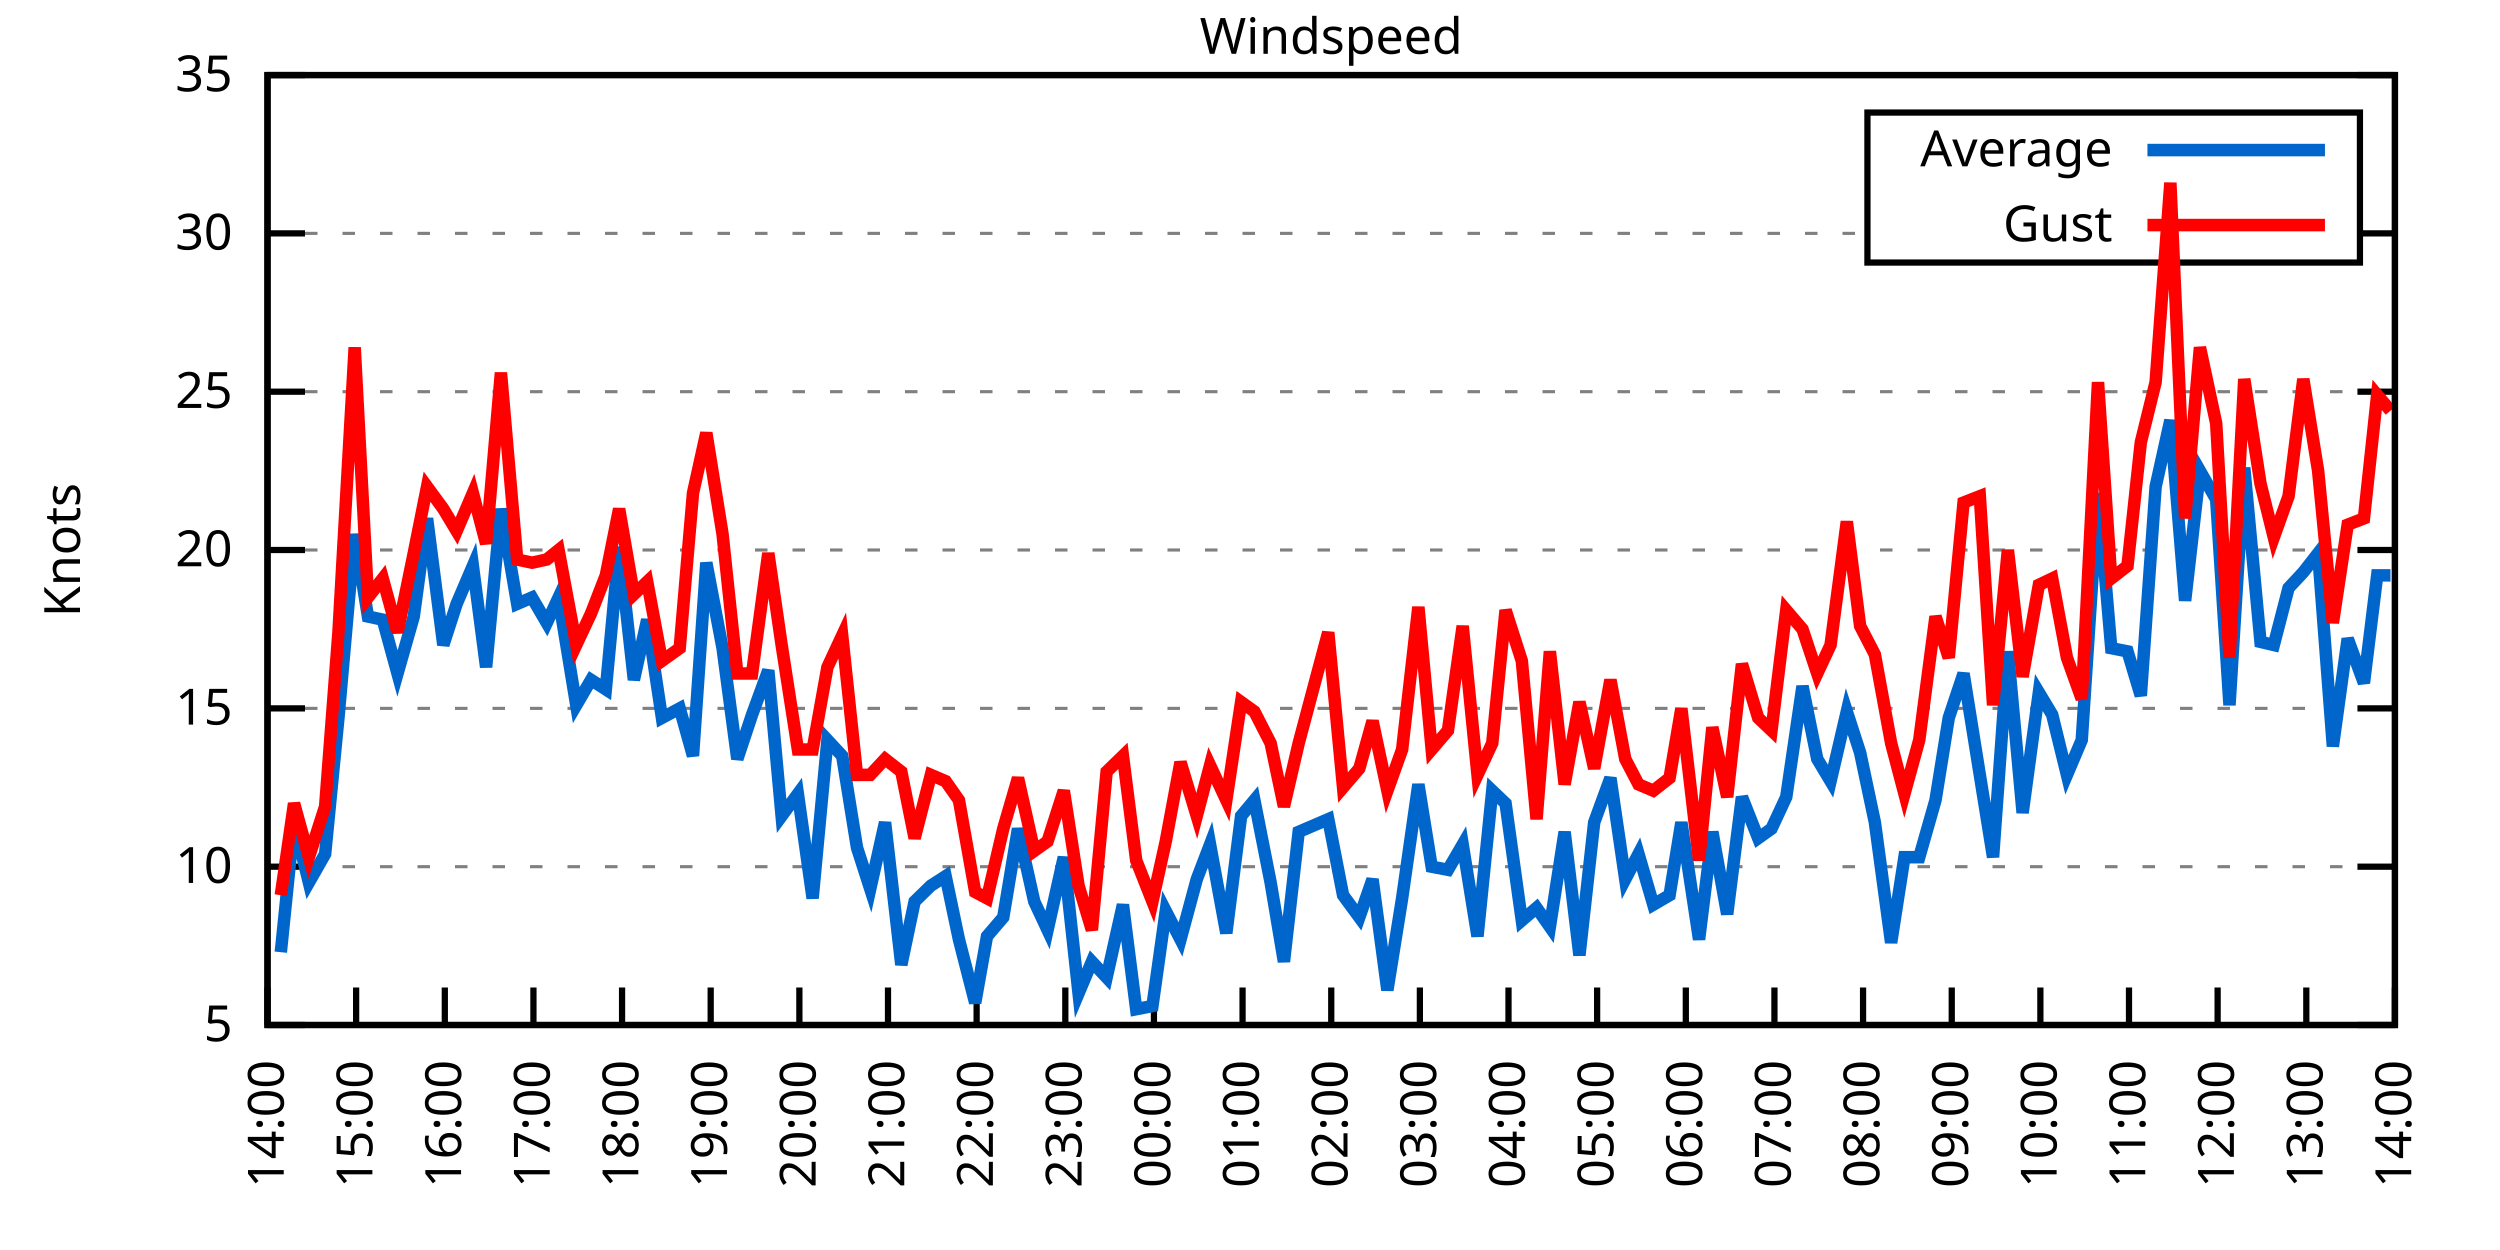
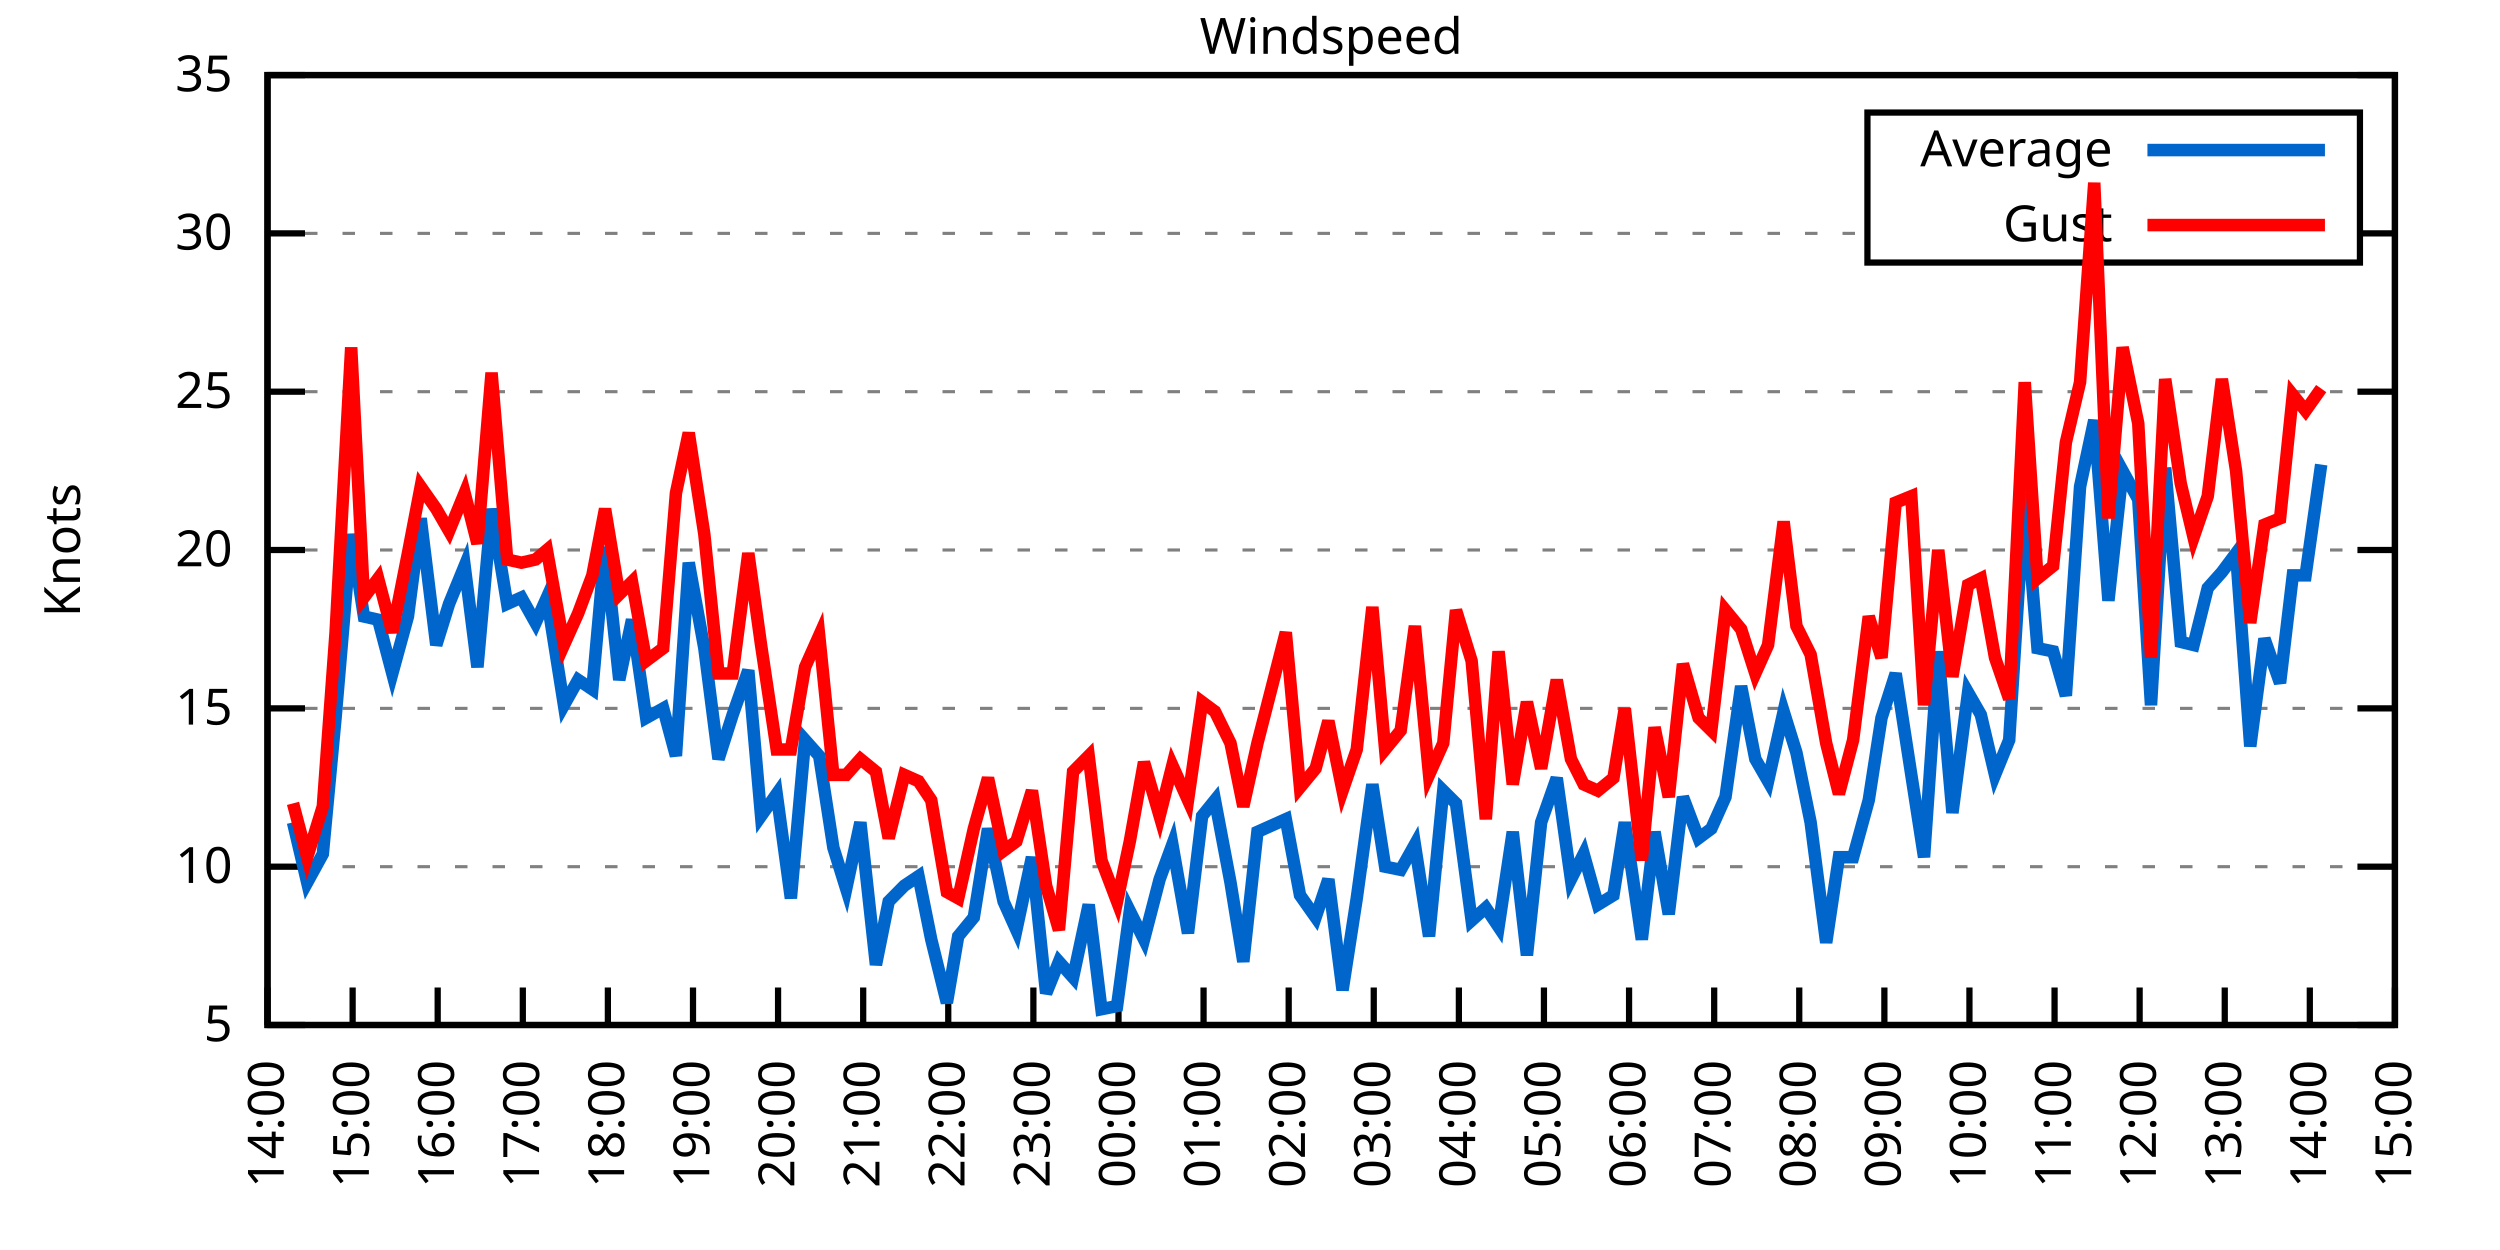
<svg xmlns="http://www.w3.org/2000/svg" xmlns:xlink="http://www.w3.org/1999/xlink" width="400" height="200" viewBox="0 0 400 200">
  <g id="gnuplot_canvas">
    <rect x="0" y="0" width="400" height="200" fill="none" />
    <defs>
      <circle id="gpDot" r="0.5" stroke-width="0.5" stroke="currentColor" />
      <path id="gpPt0" stroke-width="0.333" stroke="currentColor" d="M-1,0 h2 M0,-1 v2" />
      <path id="gpPt1" stroke-width="0.333" stroke="currentColor" d="M-1,-1 L1,1 M1,-1 L-1,1" />
      <path id="gpPt2" stroke-width="0.333" stroke="currentColor" d="M-1,0 L1,0 M0,-1 L0,1 M-1,-1 L1,1 M-1,1 L1,-1" />
      <rect id="gpPt3" stroke-width="0.333" stroke="currentColor" x="-1" y="-1" width="2" height="2" />
      <rect id="gpPt4" stroke-width="0.333" stroke="currentColor" fill="currentColor" x="-1" y="-1" width="2" height="2" />
      <circle id="gpPt5" stroke-width="0.333" stroke="currentColor" cx="0" cy="0" r="1" />
      <use xlink:href="#gpPt5" id="gpPt6" fill="currentColor" stroke="none" />
      <path id="gpPt7" stroke-width="0.333" stroke="currentColor" d="M0,-1.33 L-1.33,0.67 L1.33,0.67 z" />
      <use xlink:href="#gpPt7" id="gpPt8" fill="currentColor" stroke="none" />
      <use xlink:href="#gpPt7" id="gpPt9" stroke="currentColor" transform="rotate(180)" />
      <use xlink:href="#gpPt9" id="gpPt10" fill="currentColor" stroke="none" />
      <use xlink:href="#gpPt3" id="gpPt11" stroke="currentColor" transform="rotate(45)" />
      <use xlink:href="#gpPt11" id="gpPt12" fill="currentColor" stroke="none" />
      <path id="gpPt13" stroke-width="0.333" stroke="currentColor" d="M0,1.330 L1.265,0.411 L0.782,-1.067 L-0.782,-1.076 L-1.265,0.411 z" />
      <use xlink:href="#gpPt13" id="gpPt14" fill="currentColor" stroke="none" />
      <filter id="textbox" filterUnits="objectBoundingBox" x="0" y="0" height="1" width="1">
        <feFlood flood-color="white" flood-opacity="1" result="bgnd" />
        <feComposite in="SourceGraphic" in2="bgnd" operator="atop" />
      </filter>
      <filter id="greybox" filterUnits="objectBoundingBox" x="0" y="0" height="1" width="1">
        <feFlood flood-color="lightgrey" flood-opacity="1" result="grey" />
        <feComposite in="SourceGraphic" in2="grey" operator="atop" />
      </filter>
    </defs>
    <g fill="none" color="white" stroke="currentColor" stroke-width="1.00" stroke-linecap="butt" stroke-linejoin="miter">
</g>
    <g fill="none" color="black" stroke="currentColor" stroke-width="1.00" stroke-linecap="butt" stroke-linejoin="miter">
      <g stroke="none" shape-rendering="crispEdges">
        <polygon fill="rgb(255, 255, 255)" points="42.80,164.00 383.18,164.00 383.18,12.02 42.80,12.02 " />
      </g>
    </g>
    <g fill="none" color="black" stroke="currentColor" stroke-width="1.00" stroke-linecap="butt" stroke-linejoin="miter">
</g>
    <g fill="none" color="black" stroke="black" stroke-width="0.50" stroke-linecap="butt" stroke-linejoin="miter">
</g>
    <g fill="none" color="gray" stroke="currentColor" stroke-width="0.50" stroke-linecap="butt" stroke-linejoin="miter">
      <path stroke="gray" stroke-dasharray="2,4" class="gridline" d="M42.80,164.00 L383.19,164.00  " />
    </g>
    <g fill="none" color="gray" stroke="gray" stroke-width="1.00" stroke-linecap="butt" stroke-linejoin="miter">
</g>
    <g fill="none" color="black" stroke="currentColor" stroke-width="1.00" stroke-linecap="butt" stroke-linejoin="miter">
      <path stroke="black" d="M42.80,164.00 L48.80,164.00 M383.19,164.00 L377.19,164.00  " />
      <g transform="translate(37.20,166.60)" stroke="none" fill="black" font-family="Sans" font-size="8.00" text-anchor="end">
        <text>
          <tspan font-family="Sans"> 5</tspan>
        </text>
      </g>
    </g>
    <g fill="none" color="black" stroke="currentColor" stroke-width="1.00" stroke-linecap="butt" stroke-linejoin="miter">
</g>
    <g fill="none" color="black" stroke="black" stroke-width="0.50" stroke-linecap="butt" stroke-linejoin="miter">
</g>
    <g fill="none" color="gray" stroke="currentColor" stroke-width="0.50" stroke-linecap="butt" stroke-linejoin="miter">
      <path stroke="gray" stroke-dasharray="2,4" class="gridline" d="M42.80,138.67 L383.19,138.67  " />
    </g>
    <g fill="none" color="gray" stroke="gray" stroke-width="1.00" stroke-linecap="butt" stroke-linejoin="miter">
</g>
    <g fill="none" color="black" stroke="currentColor" stroke-width="1.00" stroke-linecap="butt" stroke-linejoin="miter">
      <path stroke="black" d="M42.80,138.67 L48.80,138.67 M383.19,138.67 L377.19,138.67  " />
      <g transform="translate(37.20,141.27)" stroke="none" fill="black" font-family="Sans" font-size="8.00" text-anchor="end">
        <text>
          <tspan font-family="Sans"> 10</tspan>
        </text>
      </g>
    </g>
    <g fill="none" color="black" stroke="currentColor" stroke-width="1.00" stroke-linecap="butt" stroke-linejoin="miter">
</g>
    <g fill="none" color="black" stroke="black" stroke-width="0.50" stroke-linecap="butt" stroke-linejoin="miter">
</g>
    <g fill="none" color="gray" stroke="currentColor" stroke-width="0.50" stroke-linecap="butt" stroke-linejoin="miter">
      <path stroke="gray" stroke-dasharray="2,4" class="gridline" d="M42.80,113.34 L383.19,113.34  " />
    </g>
    <g fill="none" color="gray" stroke="gray" stroke-width="1.00" stroke-linecap="butt" stroke-linejoin="miter">
</g>
    <g fill="none" color="black" stroke="currentColor" stroke-width="1.00" stroke-linecap="butt" stroke-linejoin="miter">
      <path stroke="black" d="M42.80,113.34 L48.80,113.34 M383.19,113.34 L377.19,113.34  " />
      <g transform="translate(37.20,115.94)" stroke="none" fill="black" font-family="Sans" font-size="8.00" text-anchor="end">
        <text>
          <tspan font-family="Sans"> 15</tspan>
        </text>
      </g>
    </g>
    <g fill="none" color="black" stroke="currentColor" stroke-width="1.00" stroke-linecap="butt" stroke-linejoin="miter">
</g>
    <g fill="none" color="black" stroke="black" stroke-width="0.50" stroke-linecap="butt" stroke-linejoin="miter">
</g>
    <g fill="none" color="gray" stroke="currentColor" stroke-width="0.50" stroke-linecap="butt" stroke-linejoin="miter">
      <path stroke="gray" stroke-dasharray="2,4" class="gridline" d="M42.80,88.00 L383.19,88.00  " />
    </g>
    <g fill="none" color="gray" stroke="gray" stroke-width="1.00" stroke-linecap="butt" stroke-linejoin="miter">
</g>
    <g fill="none" color="black" stroke="currentColor" stroke-width="1.00" stroke-linecap="butt" stroke-linejoin="miter">
      <path stroke="black" d="M42.80,88.00 L48.80,88.00 M383.19,88.00 L377.19,88.00  " />
      <g transform="translate(37.20,90.60)" stroke="none" fill="black" font-family="Sans" font-size="8.00" text-anchor="end">
        <text>
          <tspan font-family="Sans"> 20</tspan>
        </text>
      </g>
    </g>
    <g fill="none" color="black" stroke="currentColor" stroke-width="1.00" stroke-linecap="butt" stroke-linejoin="miter">
</g>
    <g fill="none" color="black" stroke="black" stroke-width="0.50" stroke-linecap="butt" stroke-linejoin="miter">
</g>
    <g fill="none" color="gray" stroke="currentColor" stroke-width="0.50" stroke-linecap="butt" stroke-linejoin="miter">
      <path stroke="gray" stroke-dasharray="2,4" class="gridline" d="M42.80,62.67 L383.19,62.67  " />
    </g>
    <g fill="none" color="gray" stroke="gray" stroke-width="1.00" stroke-linecap="butt" stroke-linejoin="miter">
</g>
    <g fill="none" color="black" stroke="currentColor" stroke-width="1.00" stroke-linecap="butt" stroke-linejoin="miter">
      <path stroke="black" d="M42.80,62.67 L48.80,62.67 M383.19,62.67 L377.19,62.67  " />
      <g transform="translate(37.20,65.27)" stroke="none" fill="black" font-family="Sans" font-size="8.00" text-anchor="end">
        <text>
          <tspan font-family="Sans"> 25</tspan>
        </text>
      </g>
    </g>
    <g fill="none" color="black" stroke="currentColor" stroke-width="1.00" stroke-linecap="butt" stroke-linejoin="miter">
</g>
    <g fill="none" color="black" stroke="black" stroke-width="0.50" stroke-linecap="butt" stroke-linejoin="miter">
</g>
    <g fill="none" color="gray" stroke="currentColor" stroke-width="0.50" stroke-linecap="butt" stroke-linejoin="miter">
      <path stroke="gray" stroke-dasharray="2,4" class="gridline" d="M42.80,37.34 L298.79,37.34 M377.59,37.34 L383.19,37.34  " />
    </g>
    <g fill="none" color="gray" stroke="gray" stroke-width="1.00" stroke-linecap="butt" stroke-linejoin="miter">
</g>
    <g fill="none" color="black" stroke="currentColor" stroke-width="1.00" stroke-linecap="butt" stroke-linejoin="miter">
      <path stroke="black" d="M42.80,37.34 L48.80,37.34 M383.19,37.34 L377.19,37.34  " />
      <g transform="translate(37.20,39.94)" stroke="none" fill="black" font-family="Sans" font-size="8.00" text-anchor="end">
        <text>
          <tspan font-family="Sans"> 30</tspan>
        </text>
      </g>
    </g>
    <g fill="none" color="black" stroke="currentColor" stroke-width="1.00" stroke-linecap="butt" stroke-linejoin="miter">
</g>
    <g fill="none" color="black" stroke="black" stroke-width="0.50" stroke-linecap="butt" stroke-linejoin="miter">
</g>
    <g fill="none" color="gray" stroke="currentColor" stroke-width="0.50" stroke-linecap="butt" stroke-linejoin="miter">
      <path stroke="gray" stroke-dasharray="2,4" class="gridline" d="M42.80,12.01 L383.19,12.01  " />
    </g>
    <g fill="none" color="gray" stroke="gray" stroke-width="1.00" stroke-linecap="butt" stroke-linejoin="miter">
</g>
    <g fill="none" color="black" stroke="currentColor" stroke-width="1.00" stroke-linecap="butt" stroke-linejoin="miter">
      <path stroke="black" d="M42.80,12.01 L48.80,12.01 M383.19,12.01 L377.19,12.01  " />
      <g transform="translate(37.20,14.61)" stroke="none" fill="black" font-family="Sans" font-size="8.00" text-anchor="end">
        <text>
          <tspan font-family="Sans"> 35</tspan>
        </text>
      </g>
    </g>
    <g fill="none" color="black" stroke="currentColor" stroke-width="1.00" stroke-linecap="butt" stroke-linejoin="miter">
      <path stroke="black" d="M42.80,164.00 L42.80,158.00  " />
      <g transform="translate(45.40,169.60) rotate(270.00)" stroke="none" fill="black" font-family="Sans" font-size="8.00" text-anchor="end">
        <text>
          <tspan font-family="Sans">14:00</tspan>
        </text>
      </g>
    </g>
    <g fill="none" color="black" stroke="currentColor" stroke-width="1.00" stroke-linecap="butt" stroke-linejoin="miter">
-       <path stroke="black" d="M56.98,164.00 L56.98,158.00  " />
-       <g transform="translate(59.58,169.60) rotate(270.00)" stroke="none" fill="black" font-family="Sans" font-size="8.00" text-anchor="end">
+       <path stroke="black" d="M56.42,164.00 L56.42,158.00  " />
+       <g transform="translate(59.02,169.60) rotate(270.00)" stroke="none" fill="black" font-family="Sans" font-size="8.00" text-anchor="end">
        <text>
          <tspan font-family="Sans">15:00</tspan>
        </text>
      </g>
    </g>
    <g fill="none" color="black" stroke="currentColor" stroke-width="1.00" stroke-linecap="butt" stroke-linejoin="miter">
-       <path stroke="black" d="M71.17,164.00 L71.17,158.00  " />
-       <g transform="translate(73.77,169.60) rotate(270.00)" stroke="none" fill="black" font-family="Sans" font-size="8.00" text-anchor="end">
+       <path stroke="black" d="M70.03,164.00 L70.03,158.00  " />
+       <g transform="translate(72.63,169.60) rotate(270.00)" stroke="none" fill="black" font-family="Sans" font-size="8.00" text-anchor="end">
        <text>
          <tspan font-family="Sans">16:00</tspan>
        </text>
      </g>
    </g>
    <g fill="none" color="black" stroke="currentColor" stroke-width="1.00" stroke-linecap="butt" stroke-linejoin="miter">
-       <path stroke="black" d="M85.35,164.00 L85.35,158.00  " />
-       <g transform="translate(87.95,169.60) rotate(270.00)" stroke="none" fill="black" font-family="Sans" font-size="8.00" text-anchor="end">
+       <path stroke="black" d="M83.65,164.00 L83.65,158.00  " />
+       <g transform="translate(86.25,169.60) rotate(270.00)" stroke="none" fill="black" font-family="Sans" font-size="8.00" text-anchor="end">
        <text>
          <tspan font-family="Sans">17:00</tspan>
        </text>
      </g>
    </g>
    <g fill="none" color="black" stroke="currentColor" stroke-width="1.00" stroke-linecap="butt" stroke-linejoin="miter">
-       <path stroke="black" d="M99.53,164.00 L99.53,158.00  " />
-       <g transform="translate(102.13,169.60) rotate(270.00)" stroke="none" fill="black" font-family="Sans" font-size="8.00" text-anchor="end">
+       <path stroke="black" d="M97.26,164.00 L97.26,158.00  " />
+       <g transform="translate(99.86,169.60) rotate(270.00)" stroke="none" fill="black" font-family="Sans" font-size="8.00" text-anchor="end">
        <text>
          <tspan font-family="Sans">18:00</tspan>
        </text>
      </g>
    </g>
    <g fill="none" color="black" stroke="currentColor" stroke-width="1.00" stroke-linecap="butt" stroke-linejoin="miter">
-       <path stroke="black" d="M113.71,164.00 L113.71,158.00  " />
-       <g transform="translate(116.31,169.60) rotate(270.00)" stroke="none" fill="black" font-family="Sans" font-size="8.00" text-anchor="end">
+       <path stroke="black" d="M110.88,164.00 L110.88,158.00  " />
+       <g transform="translate(113.48,169.60) rotate(270.00)" stroke="none" fill="black" font-family="Sans" font-size="8.00" text-anchor="end">
        <text>
          <tspan font-family="Sans">19:00</tspan>
        </text>
      </g>
    </g>
    <g fill="none" color="black" stroke="currentColor" stroke-width="1.00" stroke-linecap="butt" stroke-linejoin="miter">
-       <path stroke="black" d="M127.90,164.00 L127.90,158.00  " />
-       <g transform="translate(130.50,169.60) rotate(270.00)" stroke="none" fill="black" font-family="Sans" font-size="8.00" text-anchor="end">
+       <path stroke="black" d="M124.49,164.00 L124.49,158.00  " />
+       <g transform="translate(127.09,169.60) rotate(270.00)" stroke="none" fill="black" font-family="Sans" font-size="8.00" text-anchor="end">
        <text>
          <tspan font-family="Sans">20:00</tspan>
        </text>
      </g>
    </g>
    <g fill="none" color="black" stroke="currentColor" stroke-width="1.00" stroke-linecap="butt" stroke-linejoin="miter">
-       <path stroke="black" d="M142.08,164.00 L142.08,158.00  " />
-       <g transform="translate(144.68,169.60) rotate(270.00)" stroke="none" fill="black" font-family="Sans" font-size="8.00" text-anchor="end">
+       <path stroke="black" d="M138.11,164.00 L138.11,158.00  " />
+       <g transform="translate(140.71,169.60) rotate(270.00)" stroke="none" fill="black" font-family="Sans" font-size="8.00" text-anchor="end">
        <text>
          <tspan font-family="Sans">21:00</tspan>
        </text>
      </g>
    </g>
    <g fill="none" color="black" stroke="currentColor" stroke-width="1.00" stroke-linecap="butt" stroke-linejoin="miter">
-       <path stroke="black" d="M156.26,164.00 L156.26,158.00  " />
-       <g transform="translate(158.86,169.60) rotate(270.00)" stroke="none" fill="black" font-family="Sans" font-size="8.00" text-anchor="end">
+       <path stroke="black" d="M151.72,164.00 L151.72,158.00  " />
+       <g transform="translate(154.32,169.60) rotate(270.00)" stroke="none" fill="black" font-family="Sans" font-size="8.00" text-anchor="end">
        <text>
          <tspan font-family="Sans">22:00</tspan>
        </text>
      </g>
    </g>
    <g fill="none" color="black" stroke="currentColor" stroke-width="1.00" stroke-linecap="butt" stroke-linejoin="miter">
-       <path stroke="black" d="M170.45,164.00 L170.45,158.00  " />
-       <g transform="translate(173.05,169.60) rotate(270.00)" stroke="none" fill="black" font-family="Sans" font-size="8.00" text-anchor="end">
+       <path stroke="black" d="M165.34,164.00 L165.34,158.00  " />
+       <g transform="translate(167.94,169.60) rotate(270.00)" stroke="none" fill="black" font-family="Sans" font-size="8.00" text-anchor="end">
        <text>
          <tspan font-family="Sans">23:00</tspan>
        </text>
      </g>
    </g>
    <g fill="none" color="black" stroke="currentColor" stroke-width="1.00" stroke-linecap="butt" stroke-linejoin="miter">
-       <path stroke="black" d="M184.63,164.00 L184.63,158.00  " />
-       <g transform="translate(187.23,169.60) rotate(270.00)" stroke="none" fill="black" font-family="Sans" font-size="8.00" text-anchor="end">
+       <path stroke="black" d="M178.96,164.00 L178.96,158.00  " />
+       <g transform="translate(181.56,169.60) rotate(270.00)" stroke="none" fill="black" font-family="Sans" font-size="8.00" text-anchor="end">
        <text>
          <tspan font-family="Sans">00:00</tspan>
        </text>
      </g>
    </g>
    <g fill="none" color="black" stroke="currentColor" stroke-width="1.00" stroke-linecap="butt" stroke-linejoin="miter">
-       <path stroke="black" d="M198.81,164.00 L198.81,158.00  " />
-       <g transform="translate(201.41,169.60) rotate(270.00)" stroke="none" fill="black" font-family="Sans" font-size="8.00" text-anchor="end">
+       <path stroke="black" d="M192.57,164.00 L192.57,158.00  " />
+       <g transform="translate(195.17,169.60) rotate(270.00)" stroke="none" fill="black" font-family="Sans" font-size="8.00" text-anchor="end">
        <text>
          <tspan font-family="Sans">01:00</tspan>
        </text>
      </g>
    </g>
    <g fill="none" color="black" stroke="currentColor" stroke-width="1.00" stroke-linecap="butt" stroke-linejoin="miter">
-       <path stroke="black" d="M213.00,164.00 L213.00,158.00  " />
-       <g transform="translate(215.60,169.60) rotate(270.00)" stroke="none" fill="black" font-family="Sans" font-size="8.00" text-anchor="end">
+       <path stroke="black" d="M206.19,164.00 L206.19,158.00  " />
+       <g transform="translate(208.79,169.60) rotate(270.00)" stroke="none" fill="black" font-family="Sans" font-size="8.00" text-anchor="end">
        <text>
          <tspan font-family="Sans">02:00</tspan>
        </text>
      </g>
    </g>
    <g fill="none" color="black" stroke="currentColor" stroke-width="1.00" stroke-linecap="butt" stroke-linejoin="miter">
-       <path stroke="black" d="M227.18,164.00 L227.18,158.00  " />
-       <g transform="translate(229.78,169.60) rotate(270.00)" stroke="none" fill="black" font-family="Sans" font-size="8.00" text-anchor="end">
+       <path stroke="black" d="M219.80,164.00 L219.80,158.00  " />
+       <g transform="translate(222.40,169.60) rotate(270.00)" stroke="none" fill="black" font-family="Sans" font-size="8.00" text-anchor="end">
        <text>
          <tspan font-family="Sans">03:00</tspan>
        </text>
      </g>
    </g>
    <g fill="none" color="black" stroke="currentColor" stroke-width="1.00" stroke-linecap="butt" stroke-linejoin="miter">
-       <path stroke="black" d="M241.36,164.00 L241.36,158.00  " />
-       <g transform="translate(243.96,169.60) rotate(270.00)" stroke="none" fill="black" font-family="Sans" font-size="8.00" text-anchor="end">
+       <path stroke="black" d="M233.42,164.00 L233.42,158.00  " />
+       <g transform="translate(236.02,169.60) rotate(270.00)" stroke="none" fill="black" font-family="Sans" font-size="8.00" text-anchor="end">
        <text>
          <tspan font-family="Sans">04:00</tspan>
        </text>
      </g>
    </g>
    <g fill="none" color="black" stroke="currentColor" stroke-width="1.00" stroke-linecap="butt" stroke-linejoin="miter">
-       <path stroke="black" d="M255.54,164.00 L255.54,158.00  " />
-       <g transform="translate(258.14,169.60) rotate(270.00)" stroke="none" fill="black" font-family="Sans" font-size="8.00" text-anchor="end">
+       <path stroke="black" d="M247.03,164.00 L247.03,158.00  " />
+       <g transform="translate(249.63,169.60) rotate(270.00)" stroke="none" fill="black" font-family="Sans" font-size="8.00" text-anchor="end">
        <text>
          <tspan font-family="Sans">05:00</tspan>
        </text>
      </g>
    </g>
    <g fill="none" color="black" stroke="currentColor" stroke-width="1.00" stroke-linecap="butt" stroke-linejoin="miter">
-       <path stroke="black" d="M269.73,164.00 L269.73,158.00  " />
-       <g transform="translate(272.33,169.60) rotate(270.00)" stroke="none" fill="black" font-family="Sans" font-size="8.00" text-anchor="end">
+       <path stroke="black" d="M260.65,164.00 L260.65,158.00  " />
+       <g transform="translate(263.25,169.60) rotate(270.00)" stroke="none" fill="black" font-family="Sans" font-size="8.00" text-anchor="end">
        <text>
          <tspan font-family="Sans">06:00</tspan>
        </text>
      </g>
    </g>
    <g fill="none" color="black" stroke="currentColor" stroke-width="1.00" stroke-linecap="butt" stroke-linejoin="miter">
-       <path stroke="black" d="M283.91,164.00 L283.91,158.00  " />
-       <g transform="translate(286.51,169.60) rotate(270.00)" stroke="none" fill="black" font-family="Sans" font-size="8.00" text-anchor="end">
+       <path stroke="black" d="M274.27,164.00 L274.27,158.00  " />
+       <g transform="translate(276.87,169.60) rotate(270.00)" stroke="none" fill="black" font-family="Sans" font-size="8.00" text-anchor="end">
        <text>
          <tspan font-family="Sans">07:00</tspan>
        </text>
      </g>
    </g>
    <g fill="none" color="black" stroke="currentColor" stroke-width="1.00" stroke-linecap="butt" stroke-linejoin="miter">
-       <path stroke="black" d="M298.09,164.00 L298.09,158.00  " />
-       <g transform="translate(300.69,169.60) rotate(270.00)" stroke="none" fill="black" font-family="Sans" font-size="8.00" text-anchor="end">
+       <path stroke="black" d="M287.88,164.00 L287.88,158.00  " />
+       <g transform="translate(290.48,169.60) rotate(270.00)" stroke="none" fill="black" font-family="Sans" font-size="8.00" text-anchor="end">
        <text>
          <tspan font-family="Sans">08:00</tspan>
        </text>
      </g>
    </g>
    <g fill="none" color="black" stroke="currentColor" stroke-width="1.00" stroke-linecap="butt" stroke-linejoin="miter">
-       <path stroke="black" d="M312.28,164.00 L312.28,158.00  " />
-       <g transform="translate(314.88,169.60) rotate(270.00)" stroke="none" fill="black" font-family="Sans" font-size="8.00" text-anchor="end">
+       <path stroke="black" d="M301.50,164.00 L301.50,158.00  " />
+       <g transform="translate(304.10,169.60) rotate(270.00)" stroke="none" fill="black" font-family="Sans" font-size="8.00" text-anchor="end">
        <text>
          <tspan font-family="Sans">09:00</tspan>
        </text>
      </g>
    </g>
    <g fill="none" color="black" stroke="currentColor" stroke-width="1.00" stroke-linecap="butt" stroke-linejoin="miter">
-       <path stroke="black" d="M326.46,164.00 L326.46,158.00  " />
-       <g transform="translate(329.06,169.60) rotate(270.00)" stroke="none" fill="black" font-family="Sans" font-size="8.00" text-anchor="end">
+       <path stroke="black" d="M315.11,164.00 L315.11,158.00  " />
+       <g transform="translate(317.71,169.60) rotate(270.00)" stroke="none" fill="black" font-family="Sans" font-size="8.00" text-anchor="end">
        <text>
          <tspan font-family="Sans">10:00</tspan>
        </text>
      </g>
    </g>
    <g fill="none" color="black" stroke="currentColor" stroke-width="1.00" stroke-linecap="butt" stroke-linejoin="miter">
-       <path stroke="black" d="M340.64,164.00 L340.64,158.00  " />
-       <g transform="translate(343.24,169.60) rotate(270.00)" stroke="none" fill="black" font-family="Sans" font-size="8.00" text-anchor="end">
+       <path stroke="black" d="M328.73,164.00 L328.73,158.00  " />
+       <g transform="translate(331.33,169.60) rotate(270.00)" stroke="none" fill="black" font-family="Sans" font-size="8.00" text-anchor="end">
        <text>
          <tspan font-family="Sans">11:00</tspan>
        </text>
      </g>
    </g>
    <g fill="none" color="black" stroke="currentColor" stroke-width="1.00" stroke-linecap="butt" stroke-linejoin="miter">
-       <path stroke="black" d="M354.82,164.00 L354.82,158.00  " />
-       <g transform="translate(357.42,169.60) rotate(270.00)" stroke="none" fill="black" font-family="Sans" font-size="8.00" text-anchor="end">
+       <path stroke="black" d="M342.34,164.00 L342.34,158.00  " />
+       <g transform="translate(344.94,169.60) rotate(270.00)" stroke="none" fill="black" font-family="Sans" font-size="8.00" text-anchor="end">
        <text>
          <tspan font-family="Sans">12:00</tspan>
        </text>
      </g>
    </g>
    <g fill="none" color="black" stroke="currentColor" stroke-width="1.00" stroke-linecap="butt" stroke-linejoin="miter">
-       <path stroke="black" d="M369.01,164.00 L369.01,158.00  " />
-       <g transform="translate(371.61,169.60) rotate(270.00)" stroke="none" fill="black" font-family="Sans" font-size="8.00" text-anchor="end">
+       <path stroke="black" d="M355.96,164.00 L355.96,158.00  " />
+       <g transform="translate(358.56,169.60) rotate(270.00)" stroke="none" fill="black" font-family="Sans" font-size="8.00" text-anchor="end">
        <text>
          <tspan font-family="Sans">13:00</tspan>
+         </text>
+       </g>
+     </g>
+     <g fill="none" color="black" stroke="currentColor" stroke-width="1.00" stroke-linecap="butt" stroke-linejoin="miter">
+       <path stroke="black" d="M369.57,164.00 L369.57,158.00  " />
+       <g transform="translate(372.17,169.60) rotate(270.00)" stroke="none" fill="black" font-family="Sans" font-size="8.00" text-anchor="end">
+         <text>
+           <tspan font-family="Sans">14:00</tspan>
        </text>
      </g>
    </g>
    <g fill="none" color="black" stroke="currentColor" stroke-width="1.00" stroke-linecap="butt" stroke-linejoin="miter">
      <path stroke="black" d="M383.19,164.00 L383.19,158.00  " />
      <g transform="translate(385.79,169.60) rotate(270.00)" stroke="none" fill="black" font-family="Sans" font-size="8.00" text-anchor="end">
        <text>
-           <tspan font-family="Sans">14:00</tspan>
+           <tspan font-family="Sans">15:00</tspan>
        </text>
      </g>
    </g>
    <g fill="none" color="black" stroke="currentColor" stroke-width="1.00" stroke-linecap="butt" stroke-linejoin="miter">
</g>
    <g fill="none" color="black" stroke="currentColor" stroke-width="1.00" stroke-linecap="butt" stroke-linejoin="miter">
      <path stroke="black" d="M42.80,12.01 L42.80,164.00 L383.19,164.00 L383.19,12.01 L42.80,12.01 Z  " />
    </g>
    <g fill="none" color="black" stroke="currentColor" stroke-width="1.00" stroke-linecap="butt" stroke-linejoin="miter">
</g>
    <g fill="none" color="black" stroke="currentColor" stroke-width="1.00" stroke-linecap="butt" stroke-linejoin="miter">
      <path stroke="black" d="M298.79,42.01 L298.79,18.01 L377.59,18.01 L377.59,42.01 L298.79,42.01 Z  " />
    </g>
    <g id="Windspeed_plot_1">
      <g fill="none" color="white" stroke="black" stroke-width="2.00" stroke-linecap="butt" stroke-linejoin="miter">
</g>
      <g fill="none" color="black" stroke="currentColor" stroke-width="2.00" stroke-linecap="butt" stroke-linejoin="miter">
        <g transform="translate(337.99,26.61)" stroke="none" fill="black" font-family="Sans" font-size="8.00" text-anchor="end">
          <text>
            <tspan font-family="Sans">Average</tspan>
          </text>
        </g>
      </g>
      <g fill="none" color="black" stroke="currentColor" stroke-width="2.00" stroke-linecap="butt" stroke-linejoin="miter">
-         <path stroke="rgb(  0, 102, 204)" d="M343.59,24.01 L371.99,24.01 M44.93,152.35 L47.05,131.58 L49.42,141.20 L52.02,136.64 L54.15,114.86 L56.75,85.47   L58.87,98.64 L61.24,99.15 L63.60,107.76 L66.20,98.64 L68.33,82.94 L70.93,103.20 L73.06,96.62 L75.66,90.54   L77.78,106.75 L80.15,81.42 L82.75,96.62 L85.11,95.60 L87.48,99.66 L89.37,95.60 L92.20,112.83 L94.57,108.78   L96.93,110.30 L99.06,87.50 L101.42,108.78 L103.55,99.15 L105.91,114.86 L108.75,113.34 L110.88,120.94 L113.01,90.03   L115.61,103.71 L117.97,121.44 L120.33,114.35 L122.93,107.26 L125.06,130.56 L127.66,127.02 L130.02,143.73 L132.39,118.40   L134.75,120.94 L137.12,135.63 L139.24,142.21 L141.61,131.58 L144.21,154.37 L146.34,144.24 L148.94,141.71 L151.30,140.19   L153.43,150.32 L156.03,160.45 L157.92,149.81 L160.52,146.77 L162.88,132.59 L165.48,144.24 L167.61,148.80 L170.21,137.15   L172.57,158.93 L174.70,153.87 L177.06,156.40 L179.67,144.75 L181.79,161.47 L184.39,160.96 L186.52,145.76 L188.88,150.32   L191.48,140.69 L193.61,135.12 L196.21,149.31 L198.58,130.56 L200.70,128.03 L203.30,141.20 L205.43,153.87 L207.79,133.10   L212.52,131.07 L214.89,143.23 L217.49,146.77 L219.61,140.69 L221.98,158.43 L224.34,143.73 L226.94,125.50 L229.07,138.67   L231.67,139.17 L234.03,135.12 L236.40,149.81 L238.76,126.51 L240.89,128.54 L243.49,147.28 L245.85,145.25 L247.98,148.29   L250.34,133.10 L252.71,152.85 L255.07,131.58 L257.67,124.48 L260.04,140.69 L262.16,136.64 L264.53,144.75 L267.13,143.23   L269.02,131.58 L271.85,150.32 L273.98,133.10 L276.35,146.27 L278.71,127.52 L281.31,134.11 L283.44,132.59 L285.80,127.52   L288.40,109.79 L290.76,121.44 L292.89,124.99 L295.49,113.84 L297.62,120.43 L299.98,131.58 L302.58,150.83 L304.71,137.15   L307.08,137.15 L309.68,128.03 L311.80,114.86 L314.17,107.76 L316.77,123.98 L318.89,137.15 L321.26,104.22 L323.62,130.06   L326.22,110.80 L328.35,114.35 L330.71,123.98 L333.08,118.40 L335.68,78.89 L337.80,103.71 L340.40,104.22 L342.53,111.31   L344.90,77.87 L347.26,67.23 L349.62,96.11 L351.99,75.34 L354.59,79.90 L356.72,112.83 L359.08,74.83 L361.68,102.70   L363.81,103.20 L366.17,94.08 L368.53,91.55 L370.90,88.51 L373.26,119.42 L375.63,102.19 L378.23,109.28 L380.35,92.06   L382.48,92.06  " />
+         <path stroke="rgb(  0, 102, 204)" d="M343.59,24.01 L371.99,24.01 M46.88,131.58 L49.15,141.20 L51.65,136.64 L53.69,114.86 L56.19,85.47 L58.23,98.64   L60.50,99.15 L62.77,107.76 L65.27,98.64 L67.31,82.94 L69.80,103.20 L71.85,96.62 L74.34,90.54 L76.39,106.75   L78.65,81.42 L81.15,96.62 L83.42,95.60 L85.69,99.66 L87.50,95.60 L90.23,112.83 L92.50,108.78 L94.77,110.30   L96.81,87.50 L99.08,108.78 L101.12,99.15 L103.39,114.86 L106.11,113.34 L108.15,120.94 L110.20,90.03 L112.69,103.71   L114.96,121.44 L117.23,114.35 L119.73,107.26 L121.77,130.56 L124.27,127.02 L126.54,143.73 L128.81,118.40 L131.07,120.94   L133.34,135.63 L135.39,142.21 L137.66,131.58 L140.15,154.37 L142.19,144.24 L144.69,141.71 L146.96,140.19 L149.00,150.32   L151.50,160.45 L153.31,149.81 L155.81,146.77 L158.08,132.59 L160.57,144.24 L162.62,148.80 L165.11,137.15 L167.38,158.93   L169.43,153.87 L171.69,156.40 L174.19,144.75 L176.23,161.47 L178.73,160.96 L180.77,145.76 L183.04,150.32 L185.54,140.69   L187.58,135.12 L190.08,149.31 L192.34,130.56 L194.39,128.03 L196.88,141.20 L198.93,153.87 L201.19,133.10 L205.73,131.07   L208.00,143.23 L210.50,146.77 L212.54,140.69 L214.81,158.43 L217.08,143.73 L219.58,125.50 L221.62,138.67 L224.11,139.17   L226.38,135.12 L228.65,149.81 L230.92,126.51 L232.96,128.54 L235.46,147.28 L237.73,145.25 L239.77,148.29 L242.04,133.10   L244.31,152.85 L246.58,131.58 L249.08,124.48 L251.35,140.69 L253.39,136.64 L255.66,144.75 L258.15,143.23 L259.97,131.58   L262.69,150.32 L264.73,133.10 L267.00,146.27 L269.27,127.52 L271.77,134.11 L273.81,132.59 L276.08,127.52 L278.58,109.79   L280.85,121.44 L282.89,124.99 L285.38,113.84 L287.43,120.43 L289.70,131.58 L292.19,150.83 L294.23,137.15 L296.50,137.15   L299.00,128.03 L301.04,114.86 L303.31,107.76 L305.81,123.98 L307.85,137.15 L310.12,104.22 L312.39,130.06 L314.89,110.80   L316.93,114.35 L319.20,123.98 L321.47,118.40 L323.96,78.89 L326.00,103.71 L328.50,104.22 L330.54,111.31 L332.81,77.87   L335.08,67.23 L337.35,96.11 L339.62,75.34 L342.12,79.90 L344.16,112.83 L346.43,74.83 L348.92,102.70 L350.97,103.20   L353.24,94.08 L355.50,91.55 L357.77,88.51 L360.04,119.42 L362.31,102.19 L364.81,109.28 L366.85,92.06 L368.89,92.06   L371.39,74.33  " />
      </g>
    </g>
    <g id="Windspeed_plot_2">
      <g fill="none" color="black" stroke="currentColor" stroke-width="2.00" stroke-linecap="butt" stroke-linejoin="miter">
        <g transform="translate(337.99,38.61)" stroke="none" fill="black" font-family="Sans" font-size="8.00" text-anchor="end">
          <text>
            <tspan font-family="Sans">Gust</tspan>
          </text>
        </g>
      </g>
      <g fill="none" color="black" stroke="currentColor" stroke-width="2.00" stroke-linecap="butt" stroke-linejoin="miter">
-         <path stroke="rgb(255,   0,   0)" d="M343.59,36.01 L371.99,36.01 M44.93,143.23 L47.05,128.54 L49.42,137.15 L52.02,129.04 L54.15,101.18 L56.75,55.58   L58.87,95.60 L61.24,92.56 L63.60,101.18 L66.20,88.51 L68.33,77.87 L70.93,81.42 L73.06,84.97 L75.66,78.89   L77.78,86.99 L80.15,59.63 L82.75,89.52 L85.11,90.03 L87.48,89.52 L89.37,88.00 L92.20,103.20 L94.57,98.14   L96.93,92.06 L99.06,81.42 L101.42,95.10 L103.55,93.07 L105.91,105.74 L108.75,103.71 L110.88,78.89 L113.01,69.26   L115.61,85.47 L117.97,107.76 L120.33,107.76 L122.93,88.51 L125.06,103.20 L127.66,119.92 L130.02,119.92 L132.39,106.75   L134.75,101.68 L137.12,123.98 L139.24,123.98 L141.61,121.44 L144.21,123.47 L146.34,134.11 L148.94,123.98 L151.30,124.99   L153.43,128.03 L156.03,142.72 L157.92,143.73 L160.52,132.59 L162.88,124.48 L165.48,136.14 L167.61,134.62 L170.21,126.51   L172.57,141.71 L174.70,148.80 L177.06,123.47 L179.67,120.94 L181.79,137.66 L184.39,144.24 L186.52,134.62 L188.88,121.95   L191.48,130.56 L193.61,122.46 L196.21,128.03 L198.58,112.32 L200.70,113.84 L203.30,118.91 L205.43,129.04 L207.79,118.91   L212.52,101.18 L214.89,126.00 L217.49,122.96 L219.61,115.36 L221.98,126.51 L224.34,119.92 L226.94,97.12 L229.07,119.92   L231.67,116.88 L234.03,100.16 L236.40,123.98 L238.76,118.91 L240.89,97.63 L243.49,105.74 L245.85,131.07 L247.98,104.22   L250.34,125.50 L252.71,112.32 L255.07,122.96 L257.67,108.78 L260.04,121.44 L262.16,125.50 L264.53,126.51 L267.13,124.48   L269.02,113.34 L271.85,137.66 L273.98,116.38 L276.35,127.52 L278.71,106.24 L281.31,114.86 L283.44,116.88 L285.80,97.63   L288.40,100.67 L290.76,107.76 L292.89,103.20 L295.49,83.45 L297.62,100.16 L299.98,104.72 L302.58,118.91 L304.71,127.02   L307.08,118.40 L309.68,98.64 L311.80,105.23 L314.17,80.41 L316.77,79.39 L318.89,112.83 L321.26,88.00 L323.62,108.27   L326.22,93.58 L328.35,92.56 L330.71,105.23 L333.08,111.82 L335.68,61.15 L337.80,92.56 L340.40,90.54 L342.53,70.78   L344.90,61.15 L347.26,29.24 L349.62,82.94 L351.99,55.58 L354.59,67.74 L356.72,105.23 L359.08,60.65 L361.68,77.37   L363.81,85.98 L366.17,79.39 L368.53,60.65 L370.90,75.34 L373.26,99.66 L375.63,83.95 L378.23,82.94 L380.35,63.18   L382.48,65.71  " />
+         <path stroke="rgb(255,   0,   0)" d="M343.59,36.01 L371.99,36.01 M46.88,128.54 L49.15,137.15 L51.65,129.04 L53.69,101.18 L56.19,55.58 L58.23,95.60   L60.50,92.56 L62.77,101.18 L65.27,88.51 L67.31,77.87 L69.80,81.42 L71.85,84.97 L74.34,78.89 L76.39,86.99   L78.65,59.63 L81.15,89.52 L83.42,90.03 L85.69,89.52 L87.50,88.00 L90.23,103.20 L92.50,98.14 L94.77,92.06   L96.81,81.42 L99.08,95.10 L101.12,93.07 L103.39,105.74 L106.11,103.71 L108.15,78.89 L110.20,69.26 L112.69,85.47   L114.96,107.76 L117.23,107.76 L119.73,88.51 L121.77,103.20 L124.27,119.92 L126.54,119.92 L128.81,106.75 L131.07,101.68   L133.34,123.98 L135.39,123.98 L137.66,121.44 L140.15,123.47 L142.19,134.11 L144.69,123.98 L146.96,124.99 L149.00,128.03   L151.50,142.72 L153.31,143.73 L155.81,132.59 L158.08,124.48 L160.57,136.14 L162.62,134.62 L165.11,126.51 L167.38,141.71   L169.43,148.80 L171.69,123.47 L174.19,120.94 L176.23,137.66 L178.73,144.24 L180.77,134.62 L183.04,121.95 L185.54,130.56   L187.58,122.46 L190.08,128.03 L192.34,112.32 L194.39,113.84 L196.88,118.91 L198.93,129.04 L201.19,118.91 L205.73,101.18   L208.00,126.00 L210.50,122.96 L212.54,115.36 L214.81,126.51 L217.08,119.92 L219.58,97.12 L221.62,119.92 L224.11,116.88   L226.38,100.16 L228.65,123.98 L230.92,118.91 L232.96,97.63 L235.46,105.74 L237.73,131.07 L239.77,104.22 L242.04,125.50   L244.31,112.32 L246.58,122.96 L249.08,108.78 L251.35,121.44 L253.39,125.50 L255.66,126.51 L258.15,124.48 L259.97,113.34   L262.69,137.66 L264.73,116.38 L267.00,127.52 L269.27,106.24 L271.77,114.86 L273.81,116.88 L276.08,97.63 L278.58,100.67   L280.85,107.76 L282.89,103.20 L285.38,83.45 L287.43,100.16 L289.70,104.72 L292.19,118.91 L294.23,127.02 L296.50,118.40   L299.00,98.64 L301.04,105.23 L303.31,80.41 L305.81,79.39 L307.85,112.83 L310.12,88.00 L312.39,108.27 L314.89,93.58   L316.93,92.56 L319.20,105.23 L321.47,111.82 L323.96,61.15 L326.00,92.56 L328.50,90.54 L330.54,70.78 L332.81,61.15   L335.08,29.24 L337.35,82.94 L339.62,55.58 L342.12,67.74 L344.16,105.23 L346.43,60.65 L348.92,77.37 L350.97,85.98   L353.24,79.39 L355.50,60.65 L357.77,75.34 L360.04,99.66 L362.31,83.95 L364.81,82.94 L366.85,63.18 L368.89,65.71   L371.39,62.17  " />
      </g>
    </g>
    <g fill="none" color="black" stroke="currentColor" stroke-width="2.00" stroke-linecap="butt" stroke-linejoin="miter">
</g>
    <g fill="none" color="black" stroke="black" stroke-width="1.00" stroke-linecap="butt" stroke-linejoin="miter">
</g>
    <g fill="none" color="black" stroke="currentColor" stroke-width="1.00" stroke-linecap="butt" stroke-linejoin="miter">
      <path stroke="black" d="M42.80,12.01 L42.80,164.00 L383.19,164.00 L383.19,12.01 L42.80,12.01 Z  " />
      <g transform="translate(12.80,88.01) rotate(270.00)" stroke="none" fill="black" font-family="Sans" font-size="8.00" text-anchor="middle">
        <text>
          <tspan font-family="Sans">Knots</tspan>
        </text>
      </g>
    </g>
    <g fill="none" color="black" stroke="currentColor" stroke-width="1.00" stroke-linecap="butt" stroke-linejoin="miter">
</g>
    <g fill="none" color="black" stroke="currentColor" stroke-width="1.00" stroke-linecap="butt" stroke-linejoin="miter">
      <g transform="translate(212.99,8.61)" stroke="none" fill="black" font-family="Sans" font-size="8.00" text-anchor="middle">
        <text>
          <tspan font-family="Sans">Windspeed</tspan>
        </text>
      </g>
    </g>
    <g fill="none" color="black" stroke="currentColor" stroke-width="1.00" stroke-linecap="butt" stroke-linejoin="miter">
</g>
  </g>
</svg>
